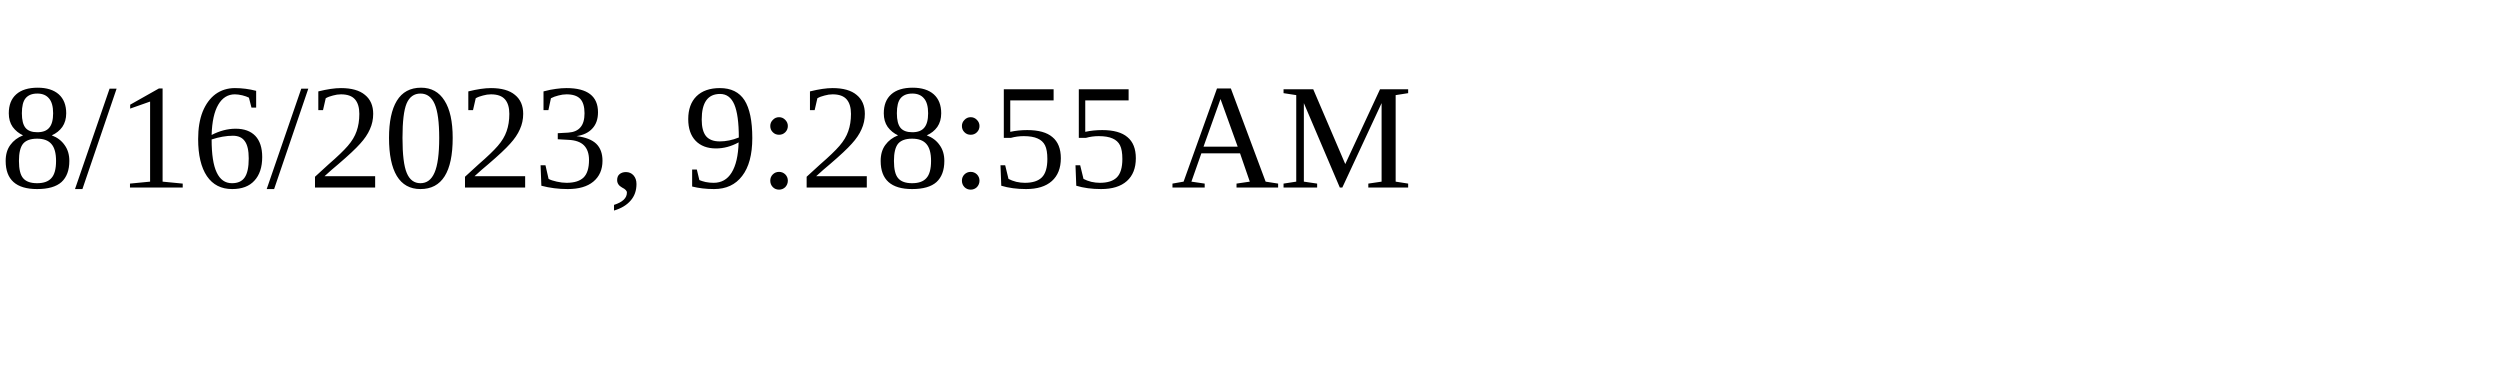
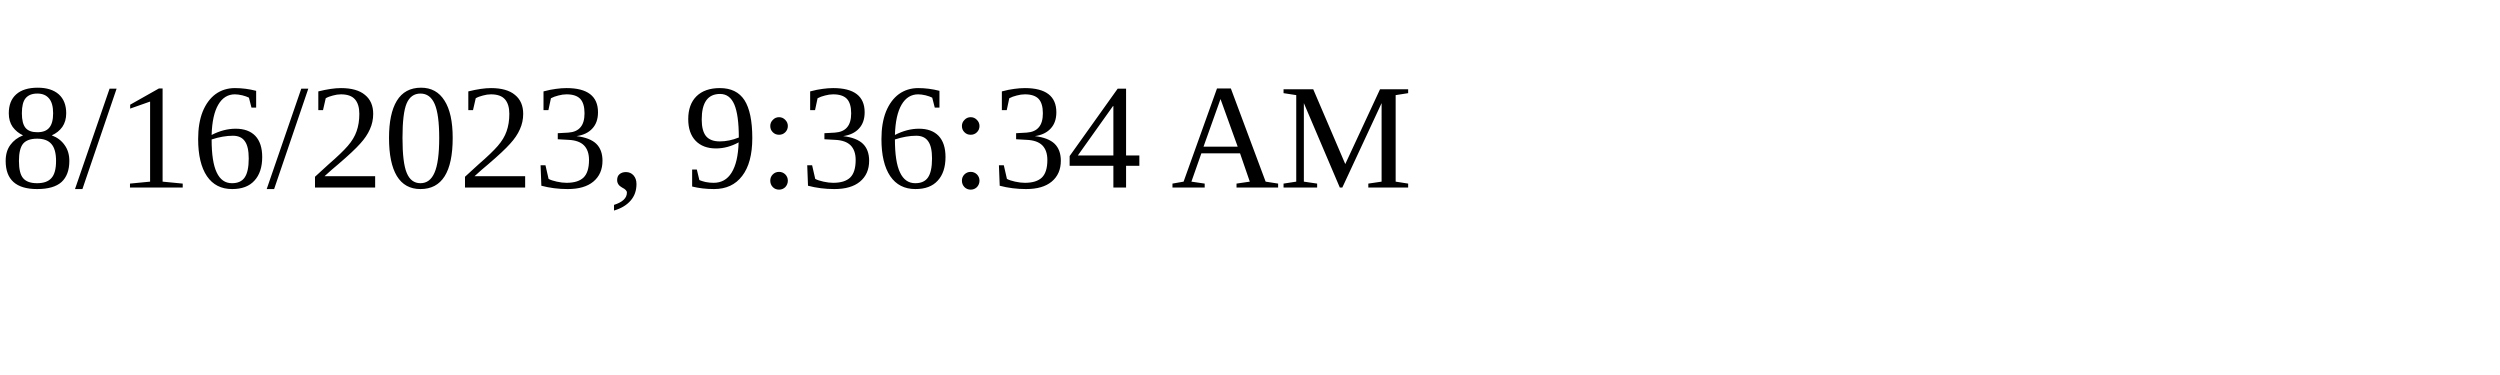
<svg xmlns="http://www.w3.org/2000/svg" height="30" width="200">
-   <text x="0" y="15">8/16/2023, 9:28:55 AM</text>
+   <text x="0" y="15">8/16/2023, 9:36:34 AM</text>
</svg>
